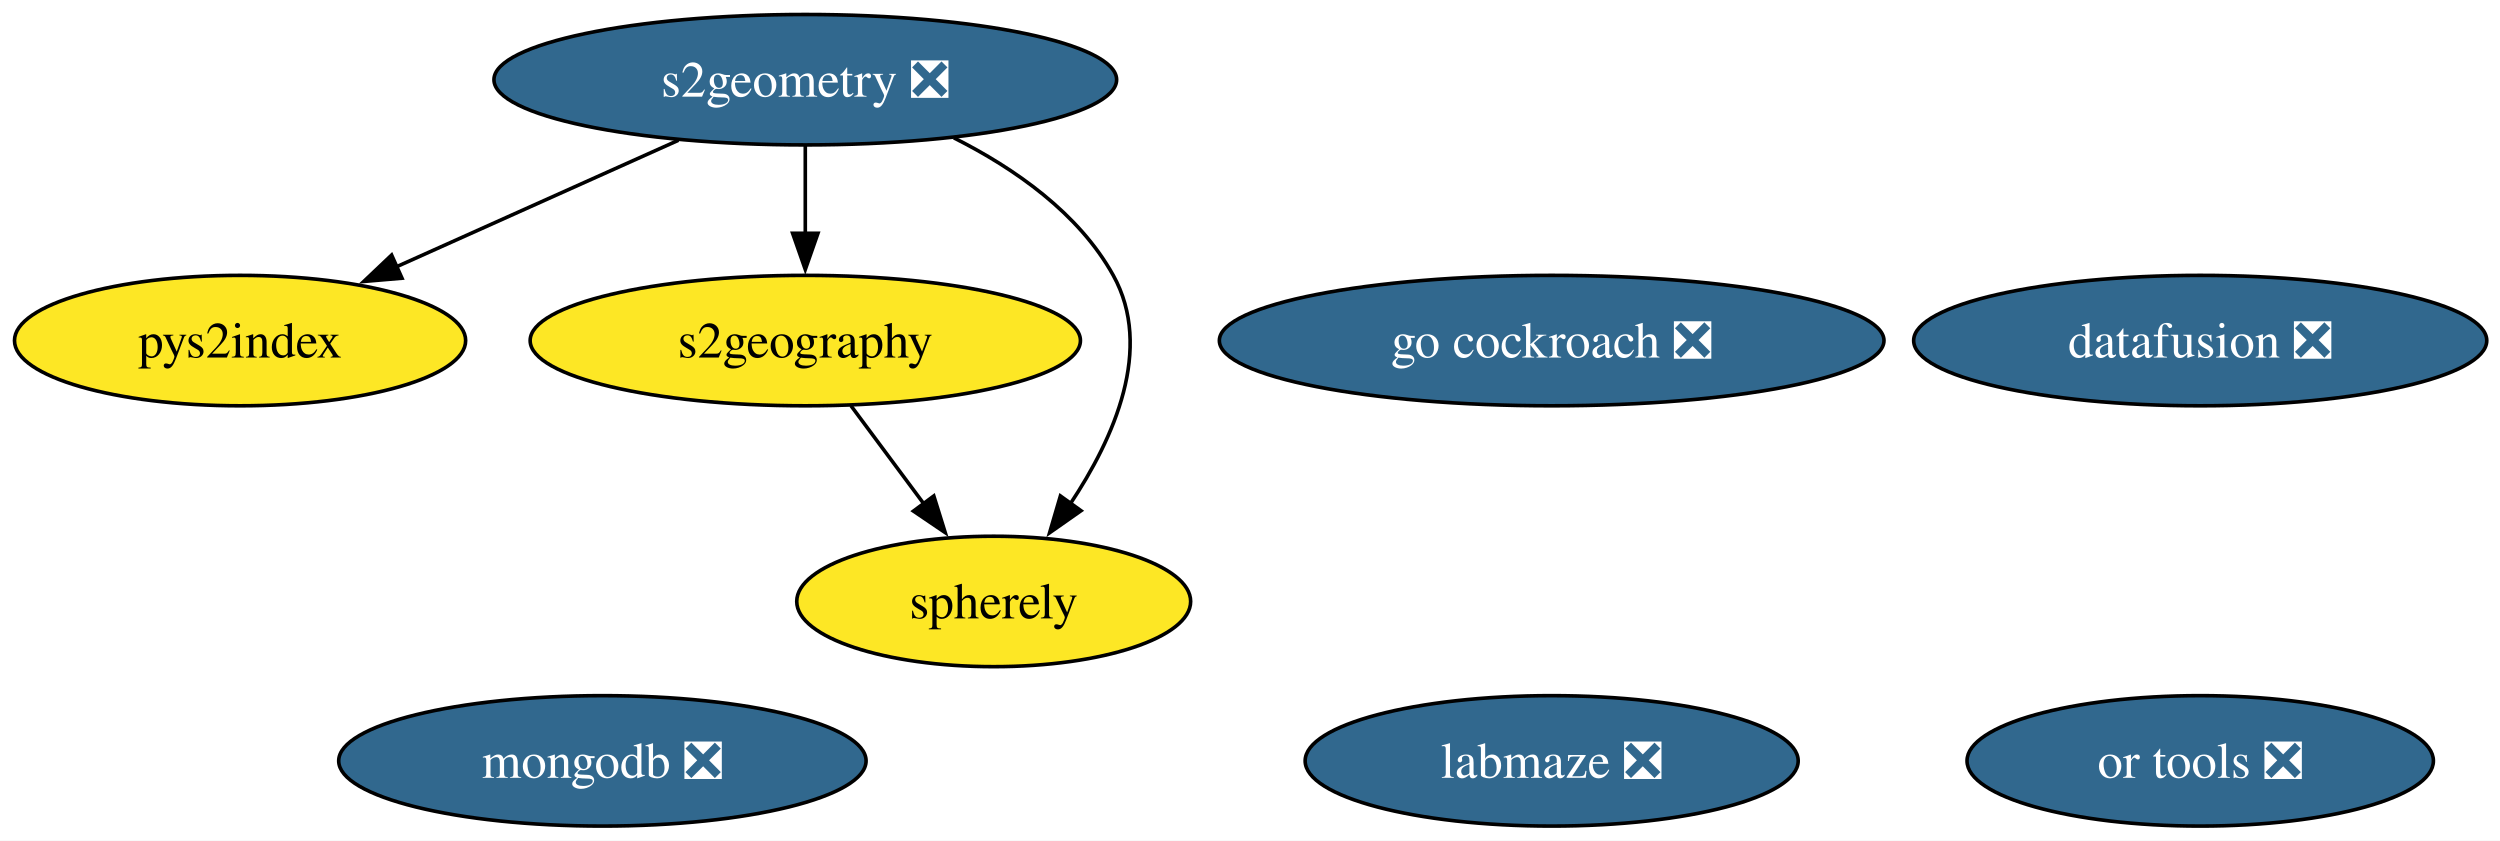
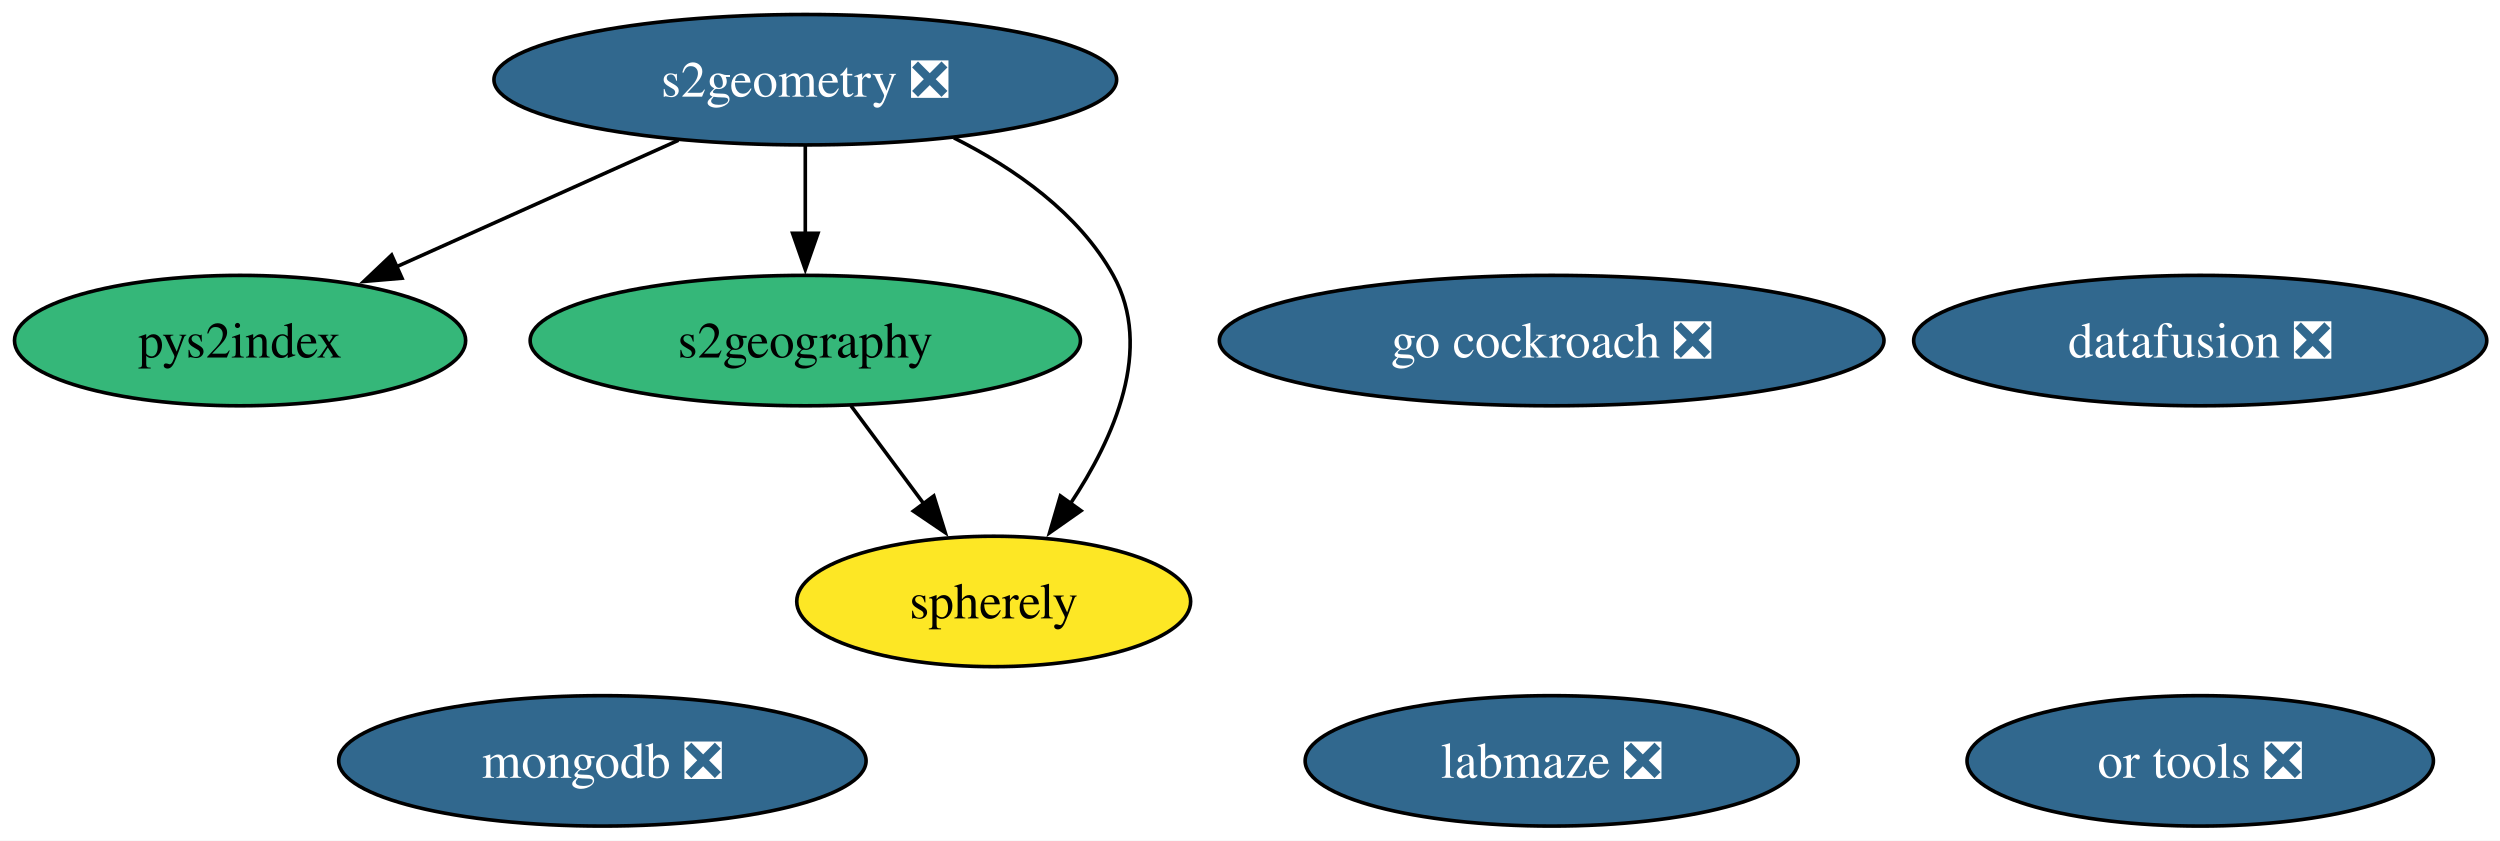
<svg xmlns="http://www.w3.org/2000/svg" xmlns:xlink="http://www.w3.org/1999/xlink" width="690pt" height="232pt" viewBox="0.00 0.00 690.00 232.00">
  <g id="graph0" class="graph" transform="scale(1 1) rotate(0) translate(4 228)">
    <polygon fill="white" stroke="none" points="-4,4 -4,-228 686.35,-228 686.35,4 -4,4" />
    <g id="node1" class="node">
      <g id="a_node1">
        <a xlink:href="https://github.com/conda-forge/mongodb-feedstock/pull/108" xlink:title="mongodb ❎">
          <ellipse fill="#31688e" stroke="black" cx="162.26" cy="-18" rx="72.78" ry="18" />
          <text xml:space="preserve" text-anchor="middle" x="162.26" y="-13.32" font-family="Times,serif" font-size="14.00" fill="white">mongodb ❎</text>
        </a>
      </g>
    </g>
    <g id="node2" class="node">
      <g id="a_node2">
        <a xlink:href="https://github.com/conda-forge/go-cockroach-feedstock/pull/39" xlink:title="go cockroach ❎">
          <ellipse fill="#31688e" stroke="black" cx="424.26" cy="-134" rx="91.72" ry="18" />
          <text xml:space="preserve" text-anchor="middle" x="424.26" y="-129.32" font-family="Times,serif" font-size="14.00" fill="white">go cockroach ❎</text>
        </a>
      </g>
    </g>
    <g id="node3" class="node">
      <g id="a_node3">
        <a xlink:href="https://github.com/conda-forge/s2geometry-feedstock/pull/34" xlink:title="s2geometry ❎">
          <ellipse fill="#31688e" stroke="black" cx="218.26" cy="-206" rx="85.93" ry="18" />
          <text xml:space="preserve" text-anchor="middle" x="218.26" y="-201.32" font-family="Times,serif" font-size="14.00" fill="white">s2geometry ❎</text>
        </a>
      </g>
    </g>
    <g id="node4" class="node">
      <g id="a_node4">
        <a xlink:href="https://github.com/conda-forge/pys2index-feedstock" xlink:title="pys2index">
-           <ellipse fill="#fde725" stroke="black" cx="62.26" cy="-134" rx="62.26" ry="18" />
+           <ellipse fill="#35b779" stroke="black" cx="62.26" cy="-134" rx="62.26" ry="18" />
          <text xml:space="preserve" text-anchor="middle" x="62.26" y="-129.32" font-family="Times,serif" font-size="14.00">pys2index</text>
        </a>
      </g>
    </g>
    <g id="edge1" class="edge">
      <path fill="none" stroke="black" d="M183.25,-189.29C160.24,-178.97 129.98,-165.39 105.47,-154.39" />
      <polygon fill="black" stroke="black" points="106.95,-151.22 96.4,-150.32 104.09,-157.61 106.95,-151.22" />
    </g>
    <g id="node8" class="node">
      <g id="a_node8">
        <a xlink:href="https://github.com/conda-forge/s2geography-feedstock" xlink:title="s2geography">
-           <ellipse fill="#fde725" stroke="black" cx="218.26" cy="-134" rx="75.94" ry="18" />
+           <ellipse fill="#35b779" stroke="black" cx="218.26" cy="-134" rx="75.94" ry="18" />
          <text xml:space="preserve" text-anchor="middle" x="218.26" y="-129.32" font-family="Times,serif" font-size="14.00">s2geography</text>
        </a>
      </g>
    </g>
    <g id="edge2" class="edge">
      <path fill="none" stroke="black" d="M218.26,-187.7C218.26,-180.41 218.26,-171.73 218.26,-163.54" />
      <polygon fill="black" stroke="black" points="221.76,-163.62 218.26,-153.62 214.76,-163.62 221.76,-163.62" />
    </g>
    <g id="node9" class="node">
      <g id="a_node9">
        <a xlink:href="https://github.com/conda-forge/spherely-feedstock" xlink:title="spherely">
          <ellipse fill="#fde725" stroke="black" cx="270.26" cy="-62" rx="54.36" ry="18" />
          <text xml:space="preserve" text-anchor="middle" x="270.26" y="-57.33" font-family="Times,serif" font-size="14.00">spherely</text>
        </a>
      </g>
    </g>
    <g id="edge3" class="edge">
      <path fill="none" stroke="black" d="M259.27,-189.95C276.04,-181.52 293.72,-169.18 303.26,-152 314.44,-131.85 303.55,-107.15 291.37,-88.89" />
      <polygon fill="black" stroke="black" points="294.36,-87.04 285.69,-80.96 288.67,-91.12 294.36,-87.04" />
    </g>
    <g id="node5" class="node">
      <g id="a_node5">
        <a xlink:href="https://github.com/conda-forge/or-tools-feedstock/pull/69" xlink:title="or tools ❎">
          <ellipse fill="#31688e" stroke="black" cx="603.26" cy="-18" rx="64.36" ry="18" />
          <text xml:space="preserve" text-anchor="middle" x="603.26" y="-13.32" font-family="Times,serif" font-size="14.00" fill="white">or tools ❎</text>
        </a>
      </g>
    </g>
    <g id="node6" class="node">
      <g id="a_node6">
        <a xlink:href="https://github.com/conda-forge/datafusion-feedstock/pull/77" xlink:title="datafusion ❎">
          <ellipse fill="#31688e" stroke="black" cx="603.26" cy="-134" rx="79.09" ry="18" />
          <text xml:space="preserve" text-anchor="middle" x="603.26" y="-129.32" font-family="Times,serif" font-size="14.00" fill="white">datafusion ❎</text>
        </a>
      </g>
    </g>
    <g id="node7" class="node">
      <g id="a_node7">
        <a xlink:href="https://github.com/conda-forge/labmaze-feedstock/pull/19" xlink:title="labmaze ❎">
          <ellipse fill="#31688e" stroke="black" cx="424.26" cy="-18" rx="68.04" ry="18" />
          <text xml:space="preserve" text-anchor="middle" x="424.26" y="-13.32" font-family="Times,serif" font-size="14.00" fill="white">labmaze ❎</text>
        </a>
      </g>
    </g>
    <g id="edge4" class="edge">
      <path fill="none" stroke="black" d="M230.84,-116.05C236.91,-107.89 244.32,-97.91 251.07,-88.82" />
      <polygon fill="black" stroke="black" points="253.73,-91.12 256.88,-81 248.11,-86.94 253.73,-91.12" />
    </g>
  </g>
</svg>
